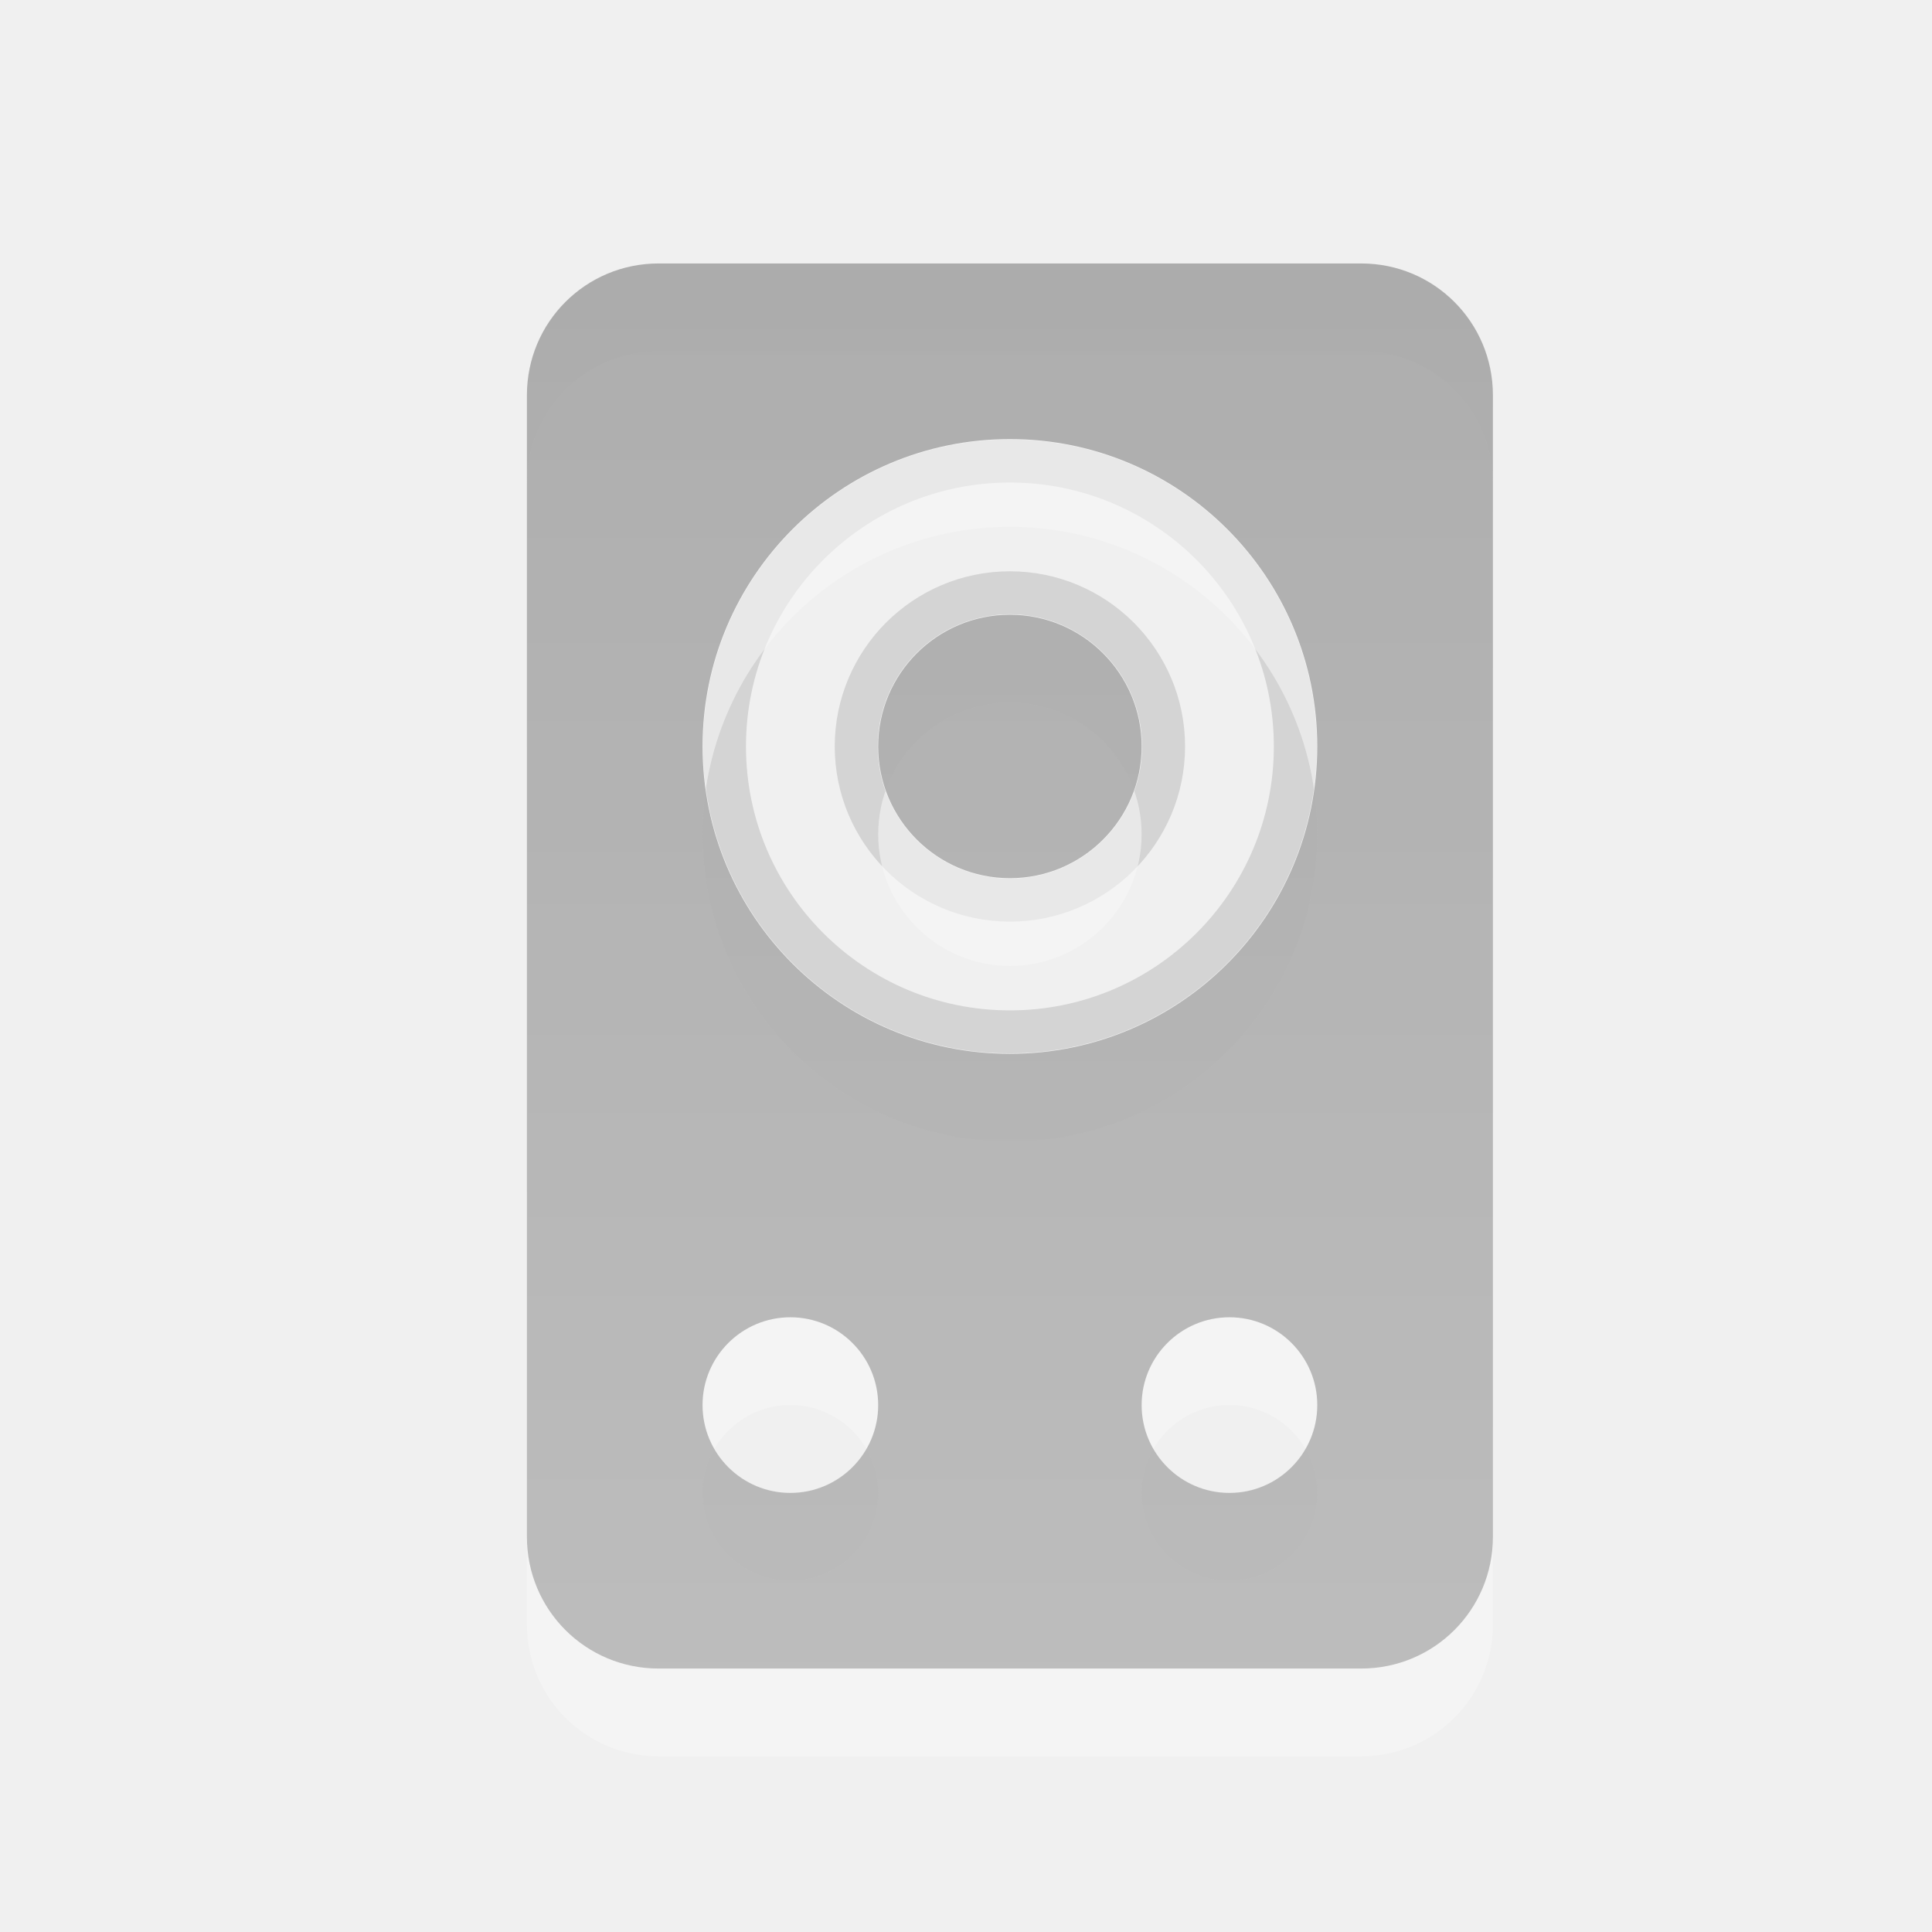
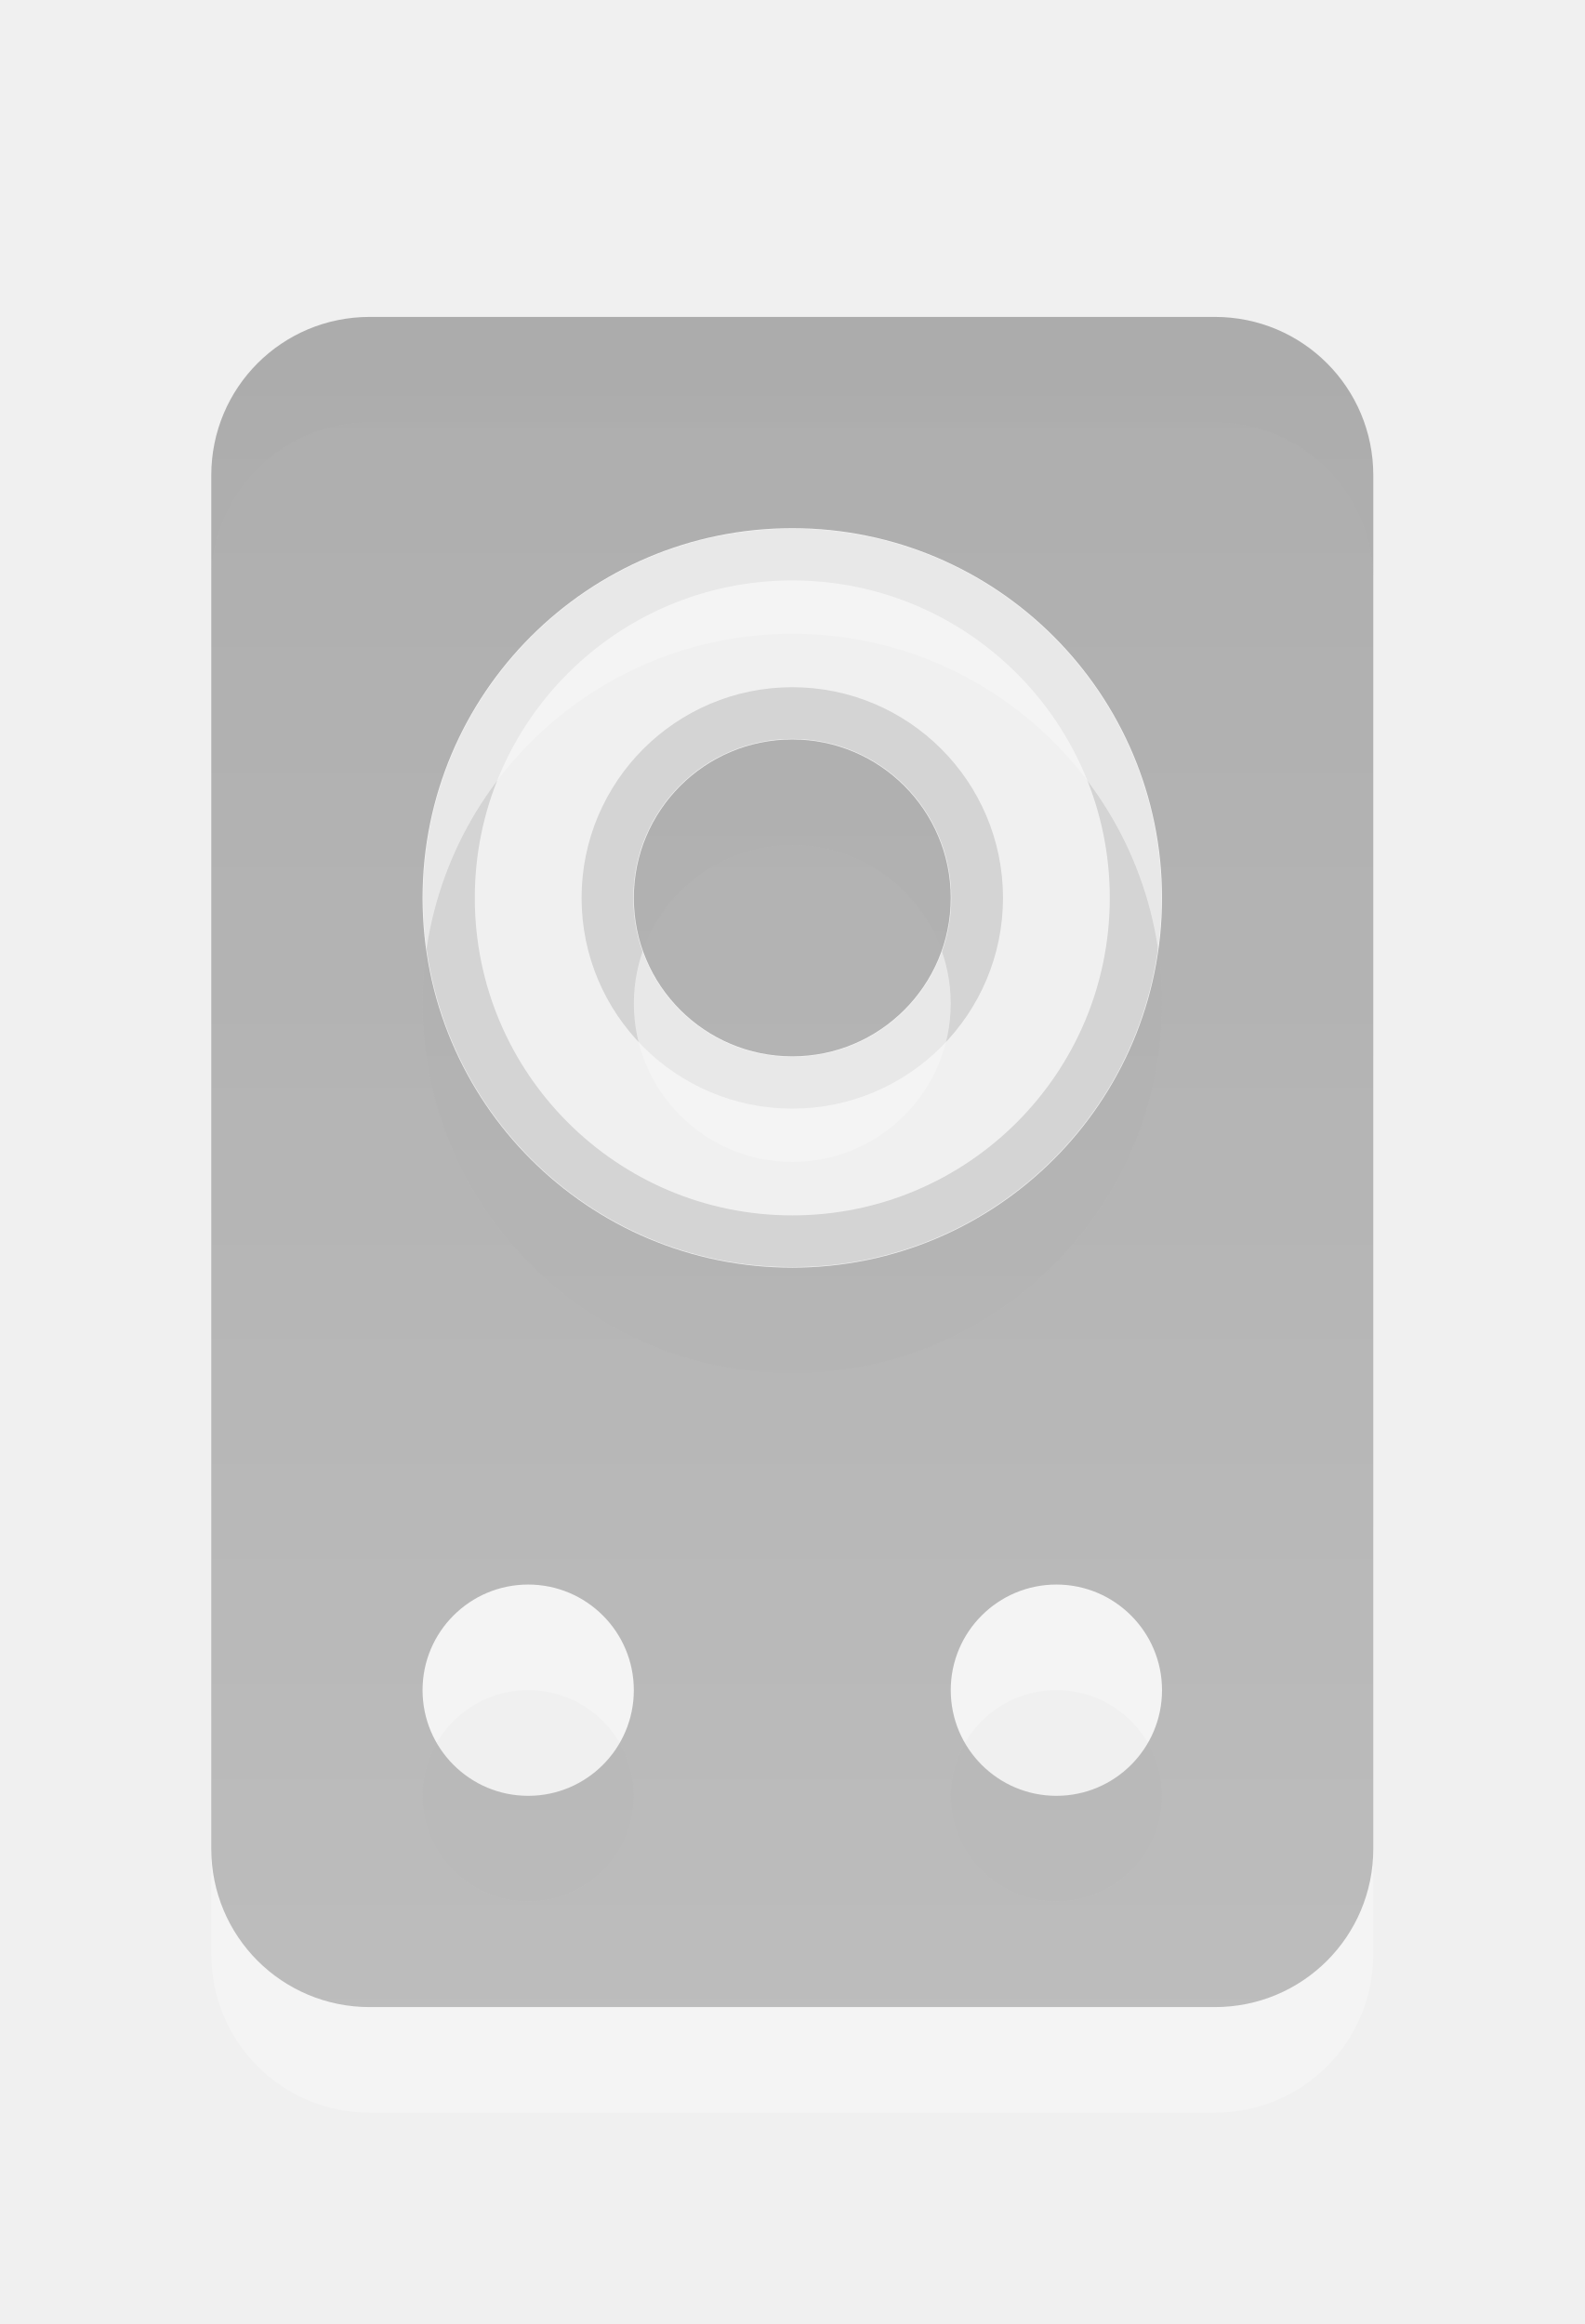
- <svg xmlns="http://www.w3.org/2000/svg" xmlns:xlink="http://www.w3.org/1999/xlink" version="1.0" width="22" height="22" id="svg3201">
+ <svg xmlns="http://www.w3.org/2000/svg" xmlns:xlink="http://www.w3.org/1999/xlink" version="1.0" width="15" height="22" id="svg3201">
  <defs id="defs3203">
    <linearGradient id="linearGradient3587-6-5">
      <stop id="stop3589-9-2" style="stop-color:#000000;stop-opacity:1" offset="0" />
      <stop id="stop3591-7-4" style="stop-color:#363636;stop-opacity:1" offset="1" />
    </linearGradient>
    <linearGradient x1="12.5" y1="4" x2="12.5" y2="20.075" id="linearGradient3193" xlink:href="#linearGradient3587-6-5" gradientUnits="userSpaceOnUse" />
  </defs>
-   <g transform="translate(-1,-1)" id="g2388" style="opacity:0.4">
+   <g transform="translate(-5,-1)" id="g2388" style="opacity:0.4">
    <g id="layer1">
-       <path d="M 15.75,9.5 C 15.75,11.295 14.295,12.75 12.5,12.75 C 10.705,12.75 9.25,11.295 9.25,9.5 C 9.25,7.705 10.705,6.25 12.5,6.25 C 14.295,6.25 15.75,7.705 15.75,9.5 L 15.75,9.5 z M 14.25,9.5 C 14.25,10.466 13.466,11.25 12.5,11.25 C 11.534,11.25 10.75,10.466 10.75,9.5 C 10.75,8.534 11.534,7.75 12.5,7.75 C 13.466,7.75 14.25,8.534 14.25,9.5 L 14.25,9.5 z" id="path3201" style="opacity:0.3;fill:none;fill-opacity:1;fill-rule:evenodd;stroke:#000000;stroke-width:0.489;stroke-linecap:round;stroke-linejoin:miter;marker:none;marker-start:none;marker-mid:none;marker-end:none;stroke-miterlimit:4;stroke-dasharray:none;stroke-dashoffset:0;stroke-opacity:1;visibility:visible;display:inline;overflow:visible;enable-background:accumulate" />
-       <path d="M 8.5,5 C 7.669,5 7,5.669 7,6.5 L 7,19.5 C 7,20.331 7.669,21 8.5,21 L 16.5,21 C 17.331,21 18,20.331 18,19.5 L 18,6.5 C 18,5.669 17.331,5 16.5,5 L 8.5,5 z M 12.5,7 C 14.433,7 16,8.567 16,10.5 C 16,12.433 14.433,14 12.5,14 C 10.567,14 9,12.433 9,10.5 C 9,8.567 10.567,7 12.5,7 z M 10,17 C 10.552,17 11,17.448 11,18 C 11,18.552 10.552,19 10,19 C 9.448,19 9,18.552 9,18 C 9,17.448 9.448,17 10,17 z M 15,17 C 15.552,17 16,17.448 16,18 C 16,18.552 15.552,19 15,19 C 14.448,19 14,18.552 14,18 C 14,17.448 14.448,17 15,17 z M 14,10.5 C 14,11.328 13.328,12 12.5,12 C 11.672,12 11,11.328 11,10.5 C 11,9.672 11.672,9 12.5,9 C 13.328,9 14,9.672 14,10.5 z" id="path3196" style="opacity:0.6;fill:#ffffff;fill-opacity:1;fill-rule:evenodd;stroke:none;stroke-width:1;stroke-linecap:round;stroke-linejoin:miter;marker:none;marker-start:none;marker-mid:none;marker-end:none;stroke-miterlimit:4;stroke-dasharray:none;stroke-dashoffset:0;stroke-opacity:1;visibility:visible;display:inline;overflow:visible;enable-background:accumulate" />
-       <path d="M 8.5,4 C 7.669,4 7,4.669 7,5.5 L 7,18.5 C 7,19.331 7.669,20 8.5,20 L 16.5,20 C 17.331,20 18,19.331 18,18.5 L 18,5.5 C 18,4.669 17.331,4 16.5,4 L 8.5,4 z M 12.5,6 C 14.433,6 16,7.567 16,9.5 C 16,11.433 14.433,13 12.5,13 C 10.567,13 9,11.433 9,9.5 C 9,7.567 10.567,6 12.5,6 z M 10,16 C 10.552,16 11,16.448 11,17 C 11,17.552 10.552,18 10,18 C 9.448,18 9,17.552 9,17 C 9,16.448 9.448,16 10,16 z M 15,16 C 15.552,16 16,16.448 16,17 C 16,17.552 15.552,18 15,18 C 14.448,18 14,17.552 14,17 C 14,16.448 14.448,16 15,16 z M 14,9.5 C 14,10.328 13.328,11 12.5,11 C 11.672,11 11,10.328 11,9.5 C 11,8.672 11.672,8 12.5,8 C 13.328,8 14,8.672 14,9.5 z" id="rect2406" style="opacity:0.7;fill:url(#linearGradient3193);fill-opacity:1;fill-rule:evenodd;stroke:none;stroke-width:1;stroke-linecap:round;stroke-linejoin:miter;marker:none;marker-start:none;marker-mid:none;marker-end:none;stroke-miterlimit:4;stroke-dasharray:none;stroke-dashoffset:0;stroke-opacity:1;visibility:visible;display:inline;overflow:visible;enable-background:accumulate" />
+       <path d="M 15.75,9.5 C 15.75,11.295 14.295,12.75 12.5,12.75 c -1.795,0 -3.25,-1.455 -3.25,-3.25 0,-1.795 1.455,-3.25 3.25,-3.25 1.795,0 3.25,1.455 3.25,3.25 l 0,0 z m -1.5,0 C 14.25,10.466 13.466,11.25 12.5,11.25 11.534,11.25 10.75,10.466 10.75,9.5 10.75,8.534 11.534,7.75 12.5,7.75 c 0.966,0 1.75,0.784 1.75,1.75 l 0,0 z" id="path3201" style="opacity:0.3;fill:none;stroke:#000000;stroke-width:0.489;stroke-linecap:round;stroke-linejoin:miter;stroke-miterlimit:4;stroke-opacity:1;stroke-dasharray:none;stroke-dashoffset:0;marker:none;visibility:visible;display:inline;overflow:visible;enable-background:accumulate" />
+       <path d="M 8.5,5 C 7.669,5 7,5.669 7,6.5 l 0,13 C 7,20.331 7.669,21 8.5,21 l 8,0 c 0.831,0 1.5,-0.669 1.5,-1.5 l 0,-13 C 18,5.669 17.331,5 16.5,5 l -8,0 z m 4,2 c 1.933,0 3.5,1.567 3.5,3.5 4.62e-4,1.933 -1.567,3.5 -3.5,3.5 C 10.567,14 9,12.433 9,10.5 9,8.567 10.567,7 12.5,7 z M 10,17 c 0.552,0 1,0.448 1,1 2.02e-4,0.552 -0.448,1 -1,1 -0.552,0 -1,-0.448 -1,-1 -2.019e-4,-0.552 0.448,-1 1,-1 z m 5,0 c 0.552,0 1,0.448 1,1 2.02e-4,0.552 -0.448,1 -1,1 -0.552,0 -1,-0.448 -1,-1 -2.02e-4,-0.552 0.448,-1 1,-1 z M 14,10.5 C 14,11.328 13.328,12 12.5,12 11.672,12 11,11.328 11,10.5 c 0,-0.828 0.672,-1.5 1.5,-1.5 0.828,0 1.5,0.672 1.5,1.5 z" id="path3196" style="opacity:0.6;fill:#ffffff;fill-opacity:1;fill-rule:evenodd;stroke:none;stroke-width:1;marker:none;visibility:visible;display:inline;overflow:visible;enable-background:accumulate" />
+       <path d="M 8.5,4 C 7.669,4 7,4.669 7,5.5 l 0,13 C 7,19.331 7.669,20 8.5,20 l 8,0 c 0.831,0 1.5,-0.669 1.5,-1.5 l 0,-13 C 18,4.669 17.331,4 16.5,4 l -8,0 z m 4,2 C 14.433,6 16,7.567 16,9.5 16,11.433 14.433,13 12.5,13 10.567,13 9,11.433 9,9.5 9,7.567 10.567,6 12.5,6 z M 10,16 c 0.552,0 1,0.448 1,1 2.02e-4,0.552 -0.448,1 -1,1 -0.552,0 -1,-0.448 -1,-1 -2.019e-4,-0.552 0.448,-1 1,-1 z m 5,0 c 0.552,0 1,0.448 1,1 2.02e-4,0.552 -0.448,1 -1,1 -0.552,0 -1,-0.448 -1,-1 -2.02e-4,-0.552 0.448,-1 1,-1 z M 14,9.5 C 14,10.328 13.328,11 12.5,11 11.672,11 11,10.328 11,9.5 c 0,-0.828 0.672,-1.5 1.5,-1.5 0.828,0 1.5,0.672 1.5,1.5 z" id="rect2406" style="opacity:0.7;fill:url(#linearGradient3193);fill-opacity:1;fill-rule:evenodd;stroke:none;stroke-width:1;marker:none;visibility:visible;display:inline;overflow:visible;enable-background:accumulate" />
    </g>
  </g>
</svg>
